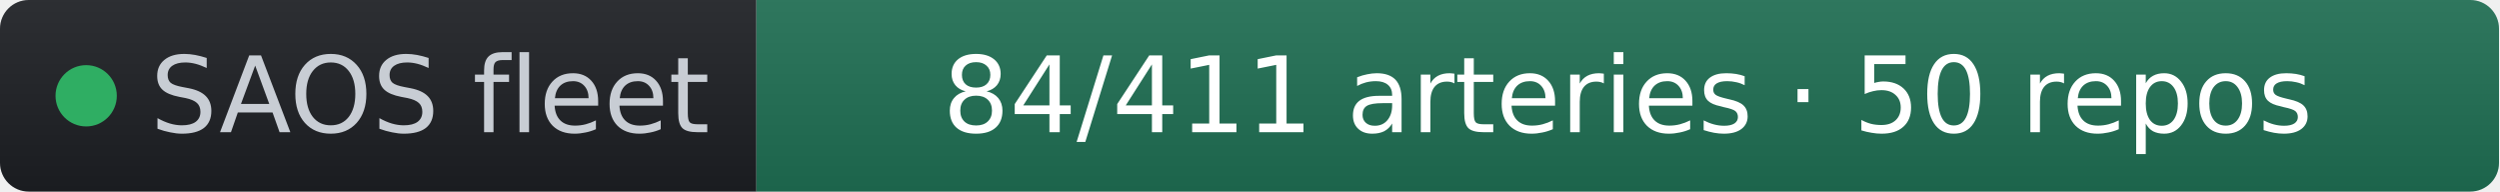
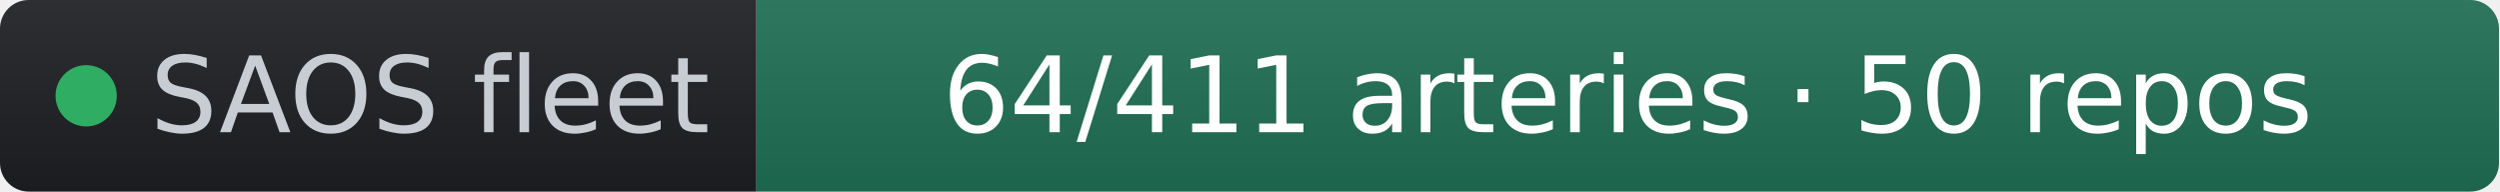
- <svg xmlns="http://www.w3.org/2000/svg" width="261" height="20" role="img" aria-label="SAOS fleet: 84/411 arteries · 50 repos" viewBox="0 0 261 20" font-family="Verdana,Geneva,DejaVu Sans,sans-serif">
+ <svg xmlns="http://www.w3.org/2000/svg" width="261" height="20" role="img" aria-label="SAOS fleet: 64/411 arteries · 50 repos" viewBox="0 0 261 20" font-family="Verdana,Geneva,DejaVu Sans,sans-serif">
  <linearGradient id="s" x2="0" y2="100%">
    <stop offset="0" stop-color="#bbb" stop-opacity=".1" />
    <stop offset="1" stop-opacity=".1" />
  </linearGradient>
  <clipPath id="r">
    <rect width="261" height="20" rx="3" fill="#fff" />
  </clipPath>
  <g clip-path="url(#r)">
    <rect width="79" height="20" fill="#1d1f24" />
    <rect x="79" width="182" height="20" fill="#1f6f54" />
    <rect width="261" height="20" fill="url(#s)" />
  </g>
  <g fill="#fff" text-anchor="middle" font-size="11">
    <circle cx="9" cy="10" r="3.2" fill="#2fae63" />
    <text x="15.7" y="13.8" fill="#c8cdd4" text-anchor="start">SAOS fleet</text>
-     <text x="170" y="13.8" fill="#ffffff">84/411 arteries · 50 repos</text>
+     <text x="170" y="13.8" fill="#ffffff">64/411 arteries · 50 repos</text>
  </g>
</svg>
